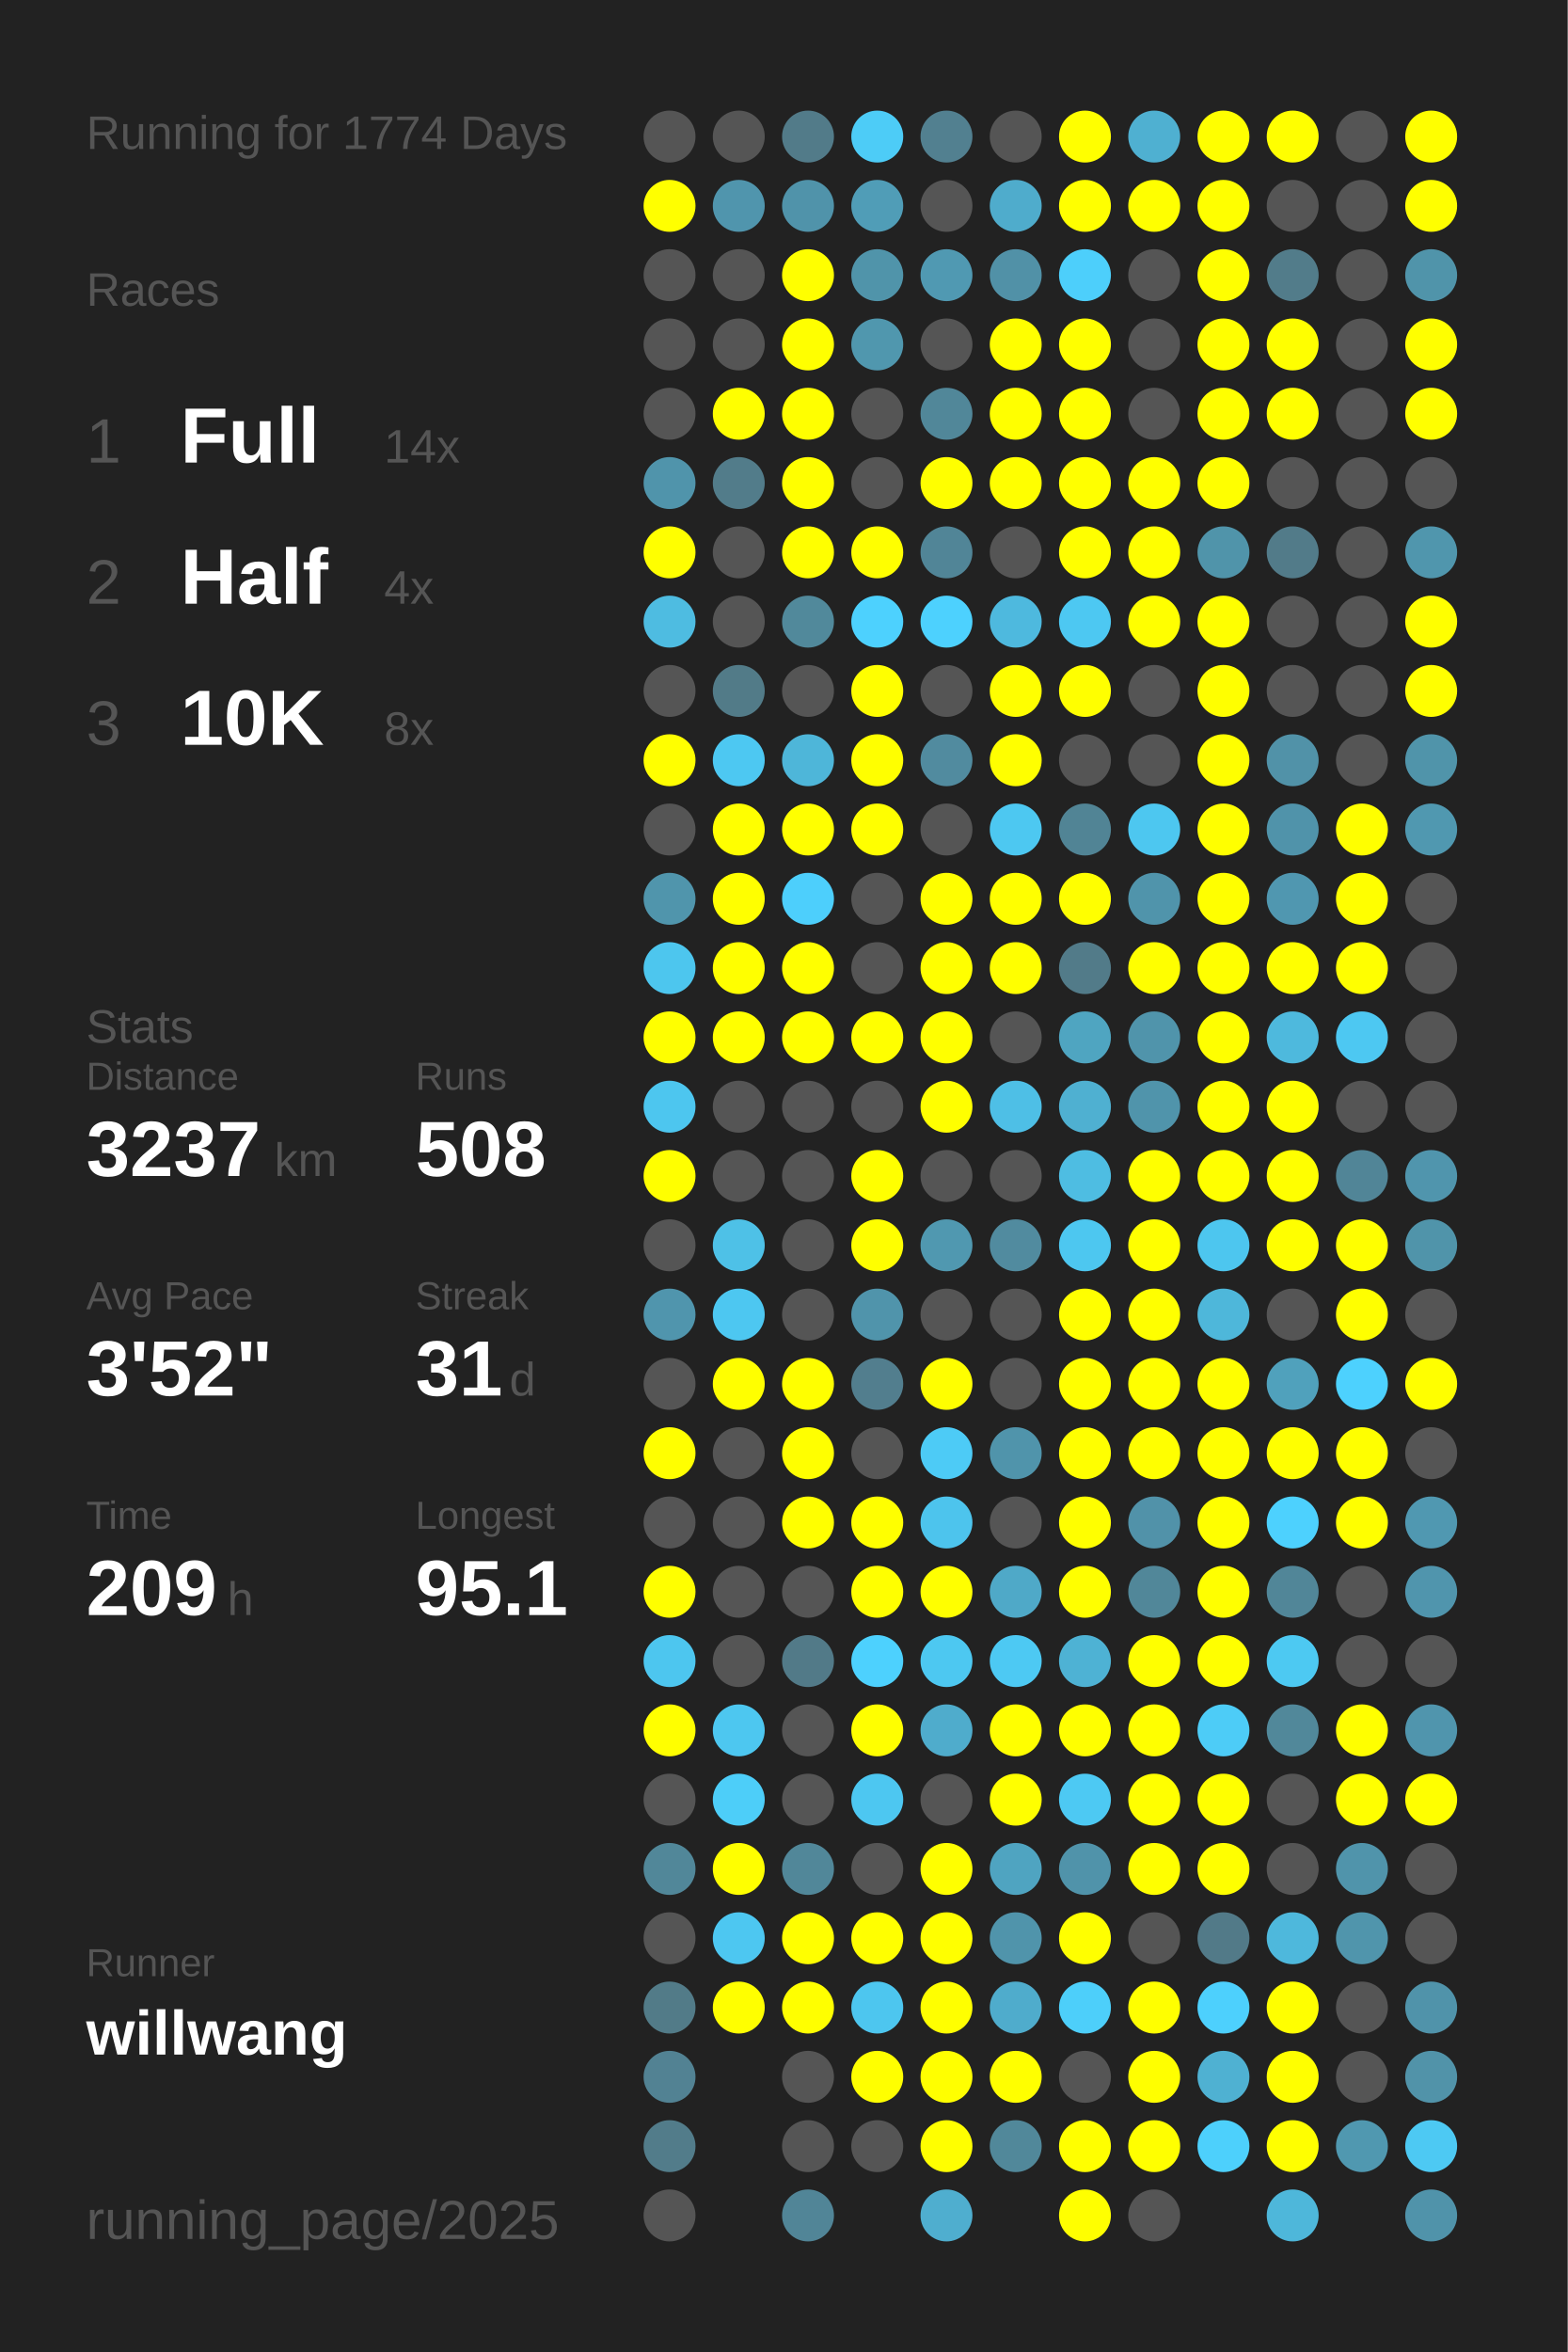
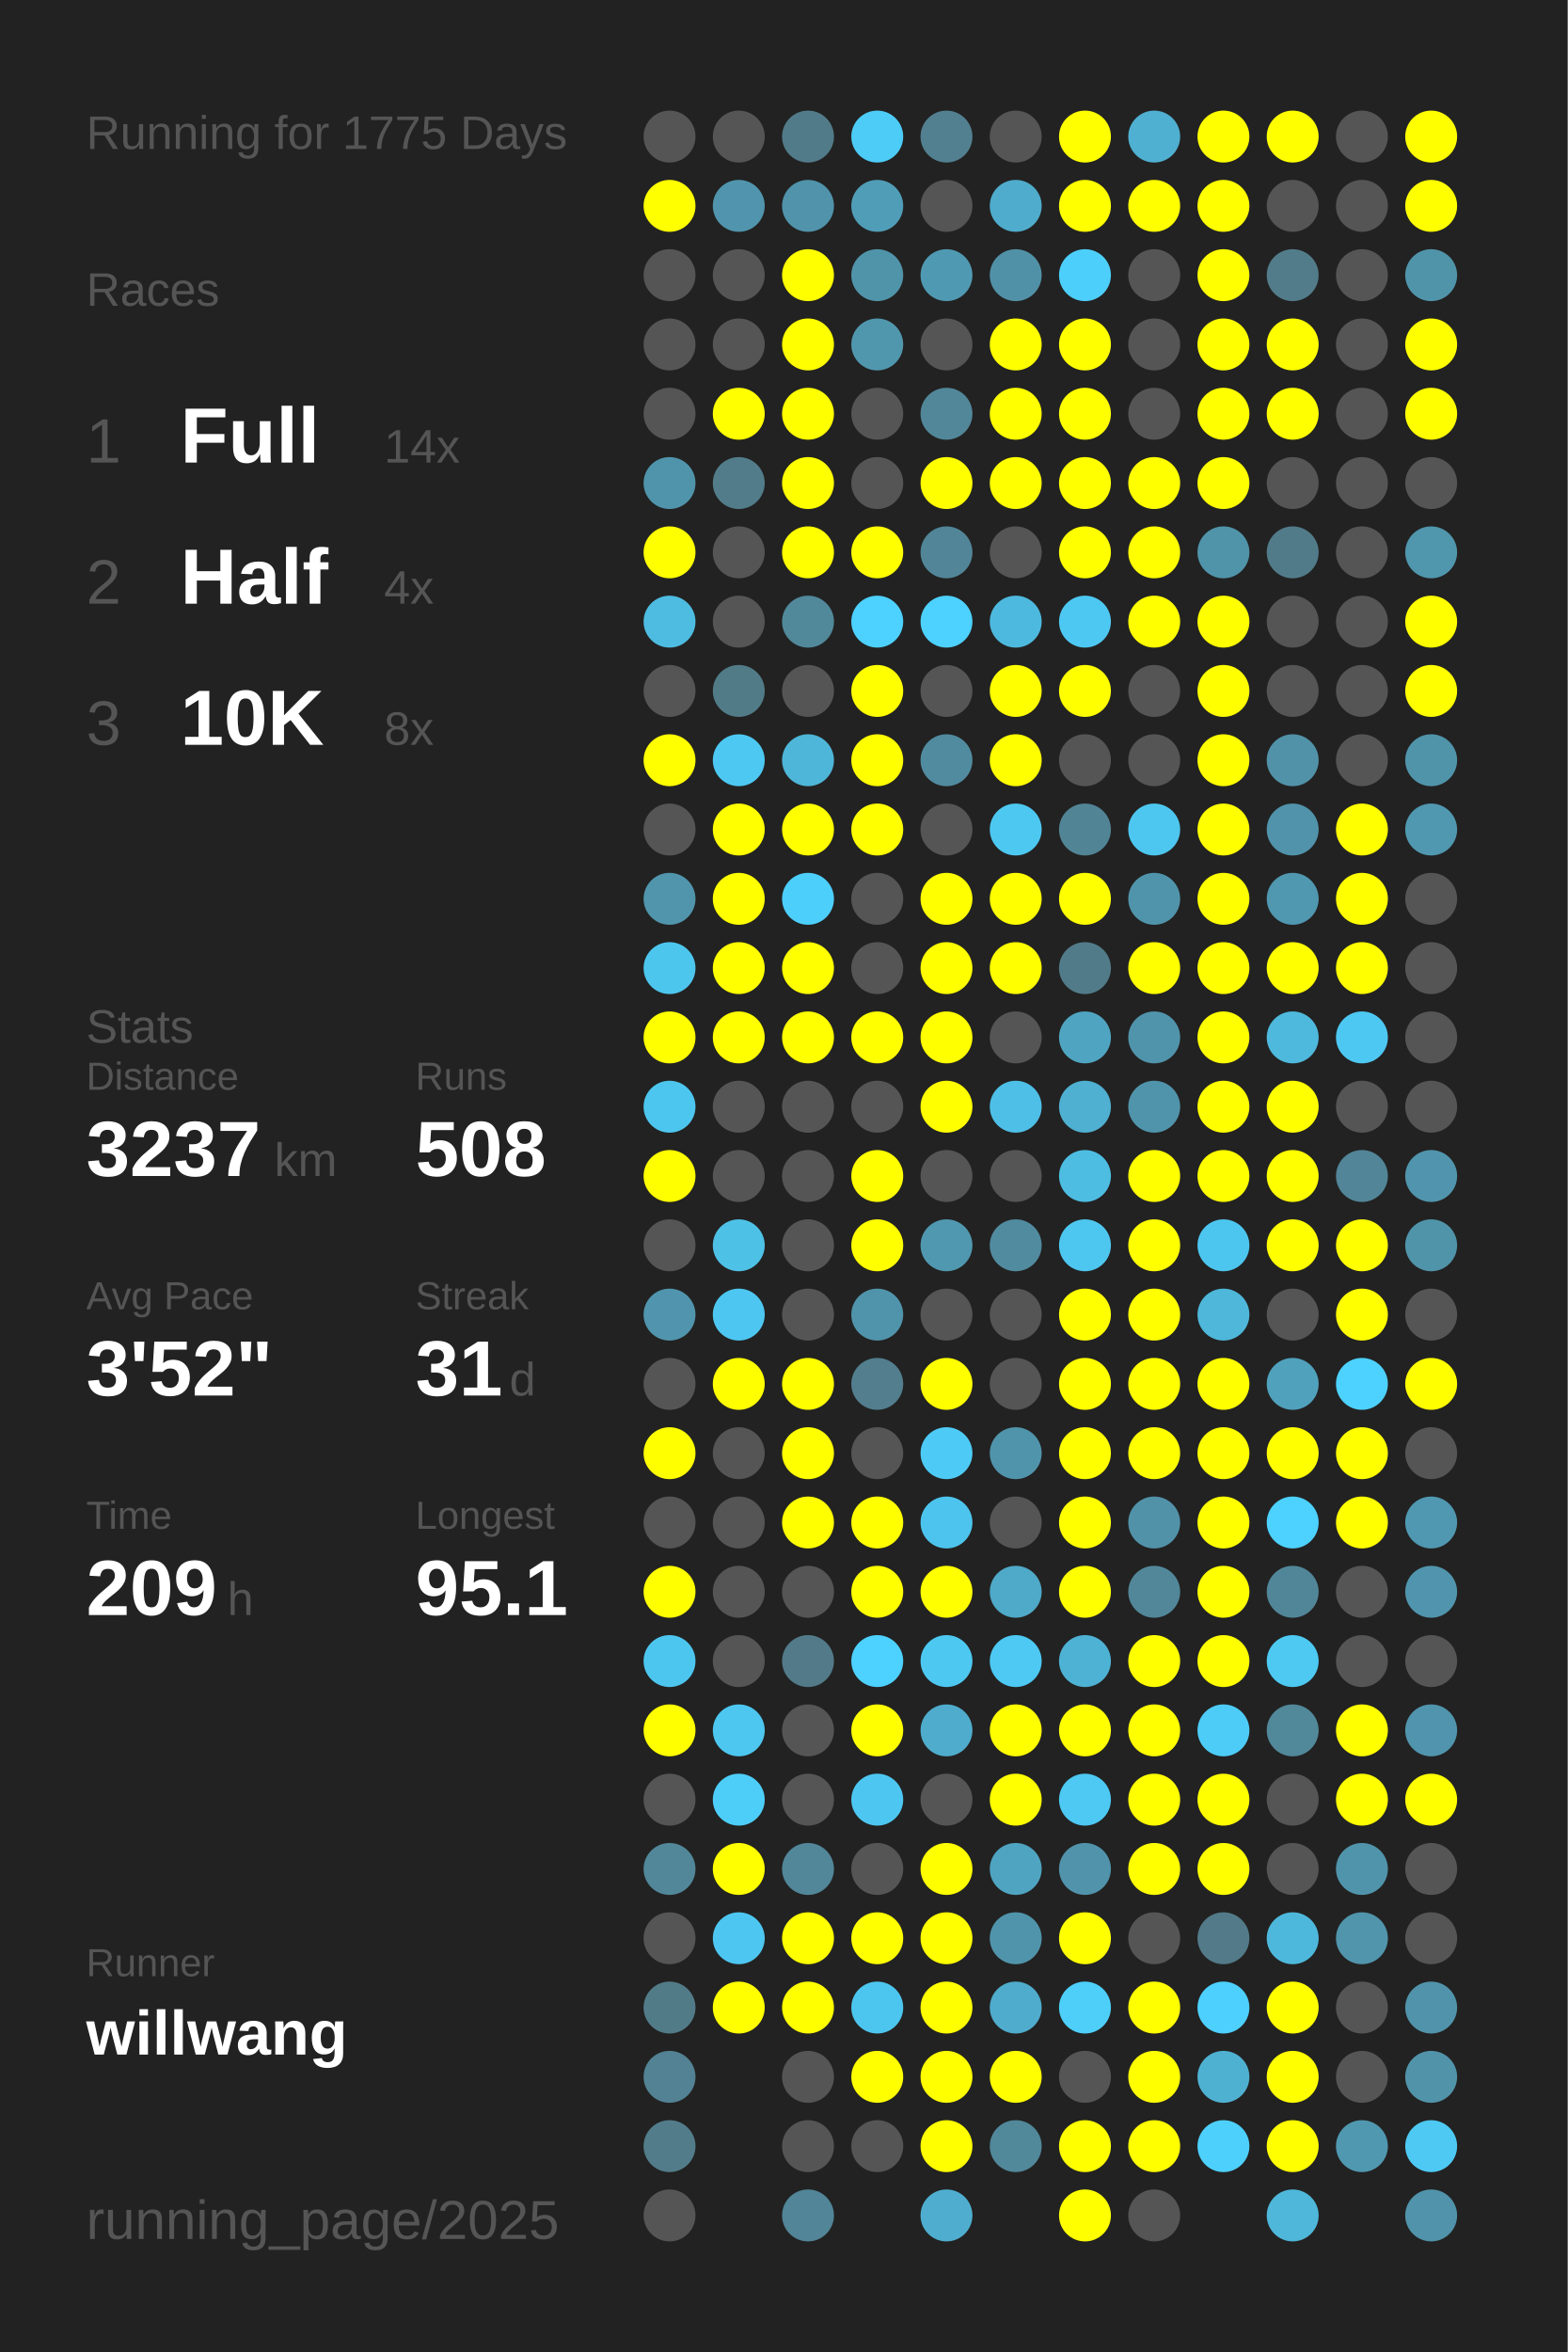
<svg xmlns="http://www.w3.org/2000/svg" baseProfile="full" height="300mm" version="1.1" viewBox="0,0,200,300" width="200mm">
  <defs />
  <rect fill="#222222" height="300" width="200" x="0" y="0" />
-   <text fill="#555555" style="font-size:6px; font-family:Arial;" x="11" y="19">Running for 1774 Days</text>
+   <text fill="#555555" style="font-size:6px; font-family:Arial;" x="11" y="19">Running for 1775 Days</text>
  <text fill="#555555" style="font-size:6px; font-family:Arial;" x="11" y="39">Races</text>
  <text fill="#555555" style="font-size:8px; font-family:Arial;" x="11" y="59">1</text>
  <text fill="#FFFFFF" style="font-size:10px; font-family:Arial; font-weight:bold;" x="23" y="59">Full</text>
  <text fill="#555555" style="font-size:6px; font-family:Arial;" x="49" y="59">14x</text>
  <text fill="#555555" style="font-size:8px; font-family:Arial;" x="11" y="77">2</text>
  <text fill="#FFFFFF" style="font-size:10px; font-family:Arial; font-weight:bold;" x="23" y="77">Half</text>
  <text fill="#555555" style="font-size:6px; font-family:Arial;" x="49" y="77">4x</text>
  <text fill="#555555" style="font-size:8px; font-family:Arial;" x="11" y="95">3</text>
  <text fill="#FFFFFF" style="font-size:10px; font-family:Arial; font-weight:bold;" x="23" y="95">10K</text>
  <text fill="#555555" style="font-size:6px; font-family:Arial;" x="49" y="95">8x</text>
  <text fill="#555555" style="font-size:6px; font-family:Arial;" x="11" y="133">Stats</text>
  <text fill="#555555" style="font-size:5px; font-family:Arial;" x="11" y="139">Distance</text>
  <text fill="#FFFFFF" style="font-size:10px; font-family:Arial; font-weight:bold;" x="11" y="150">3237</text>
  <text fill="#555555" style="font-size:6px; font-family:Arial;" x="35" y="150">km</text>
  <text fill="#555555" style="font-size:5px; font-family:Arial;" x="53" y="139">Runs</text>
  <text fill="#FFFFFF" style="font-size:10px; font-family:Arial; font-weight:bold;" x="53" y="150">508</text>
  <text fill="#555555" style="font-size:5px; font-family:Arial;" x="11" y="167">Avg Pace</text>
  <text fill="#FFFFFF" style="font-size:10px; font-family:Arial; font-weight:bold;" x="11" y="178">3'52"</text>
  <text fill="#555555" style="font-size:5px; font-family:Arial;" x="53" y="167">Streak</text>
  <text fill="#FFFFFF" style="font-size:10px; font-family:Arial; font-weight:bold;" x="53" y="178">31</text>
  <text fill="#555555" style="font-size:6px; font-family:Arial;" x="65" y="178">d</text>
  <text fill="#555555" style="font-size:5px; font-family:Arial;" x="11" y="195">Time</text>
  <text fill="#FFFFFF" style="font-size:10px; font-family:Arial; font-weight:bold;" x="11" y="206">209</text>
  <text fill="#555555" style="font-size:6px; font-family:Arial;" x="29" y="206">h</text>
  <text fill="#555555" style="font-size:5px; font-family:Arial;" x="53" y="195">Longest</text>
  <text fill="#FFFFFF" style="font-size:10px; font-family:Arial; font-weight:bold;" x="53" y="206">95.1</text>
  <text fill="#555555" style="font-size:5px; font-family:Arial;" x="11" y="252.065">Runner</text>
  <text fill="#FFFFFF" style="font-size:8px; font-family:Arial; font-weight:bold;" x="11" y="262.065">willwang</text>
  <text fill="#555555" style="font-size:7px; font-family:Arial;" x="11" y="285.581">running_page/2025</text>
  <circle cx="85.417" cy="17.419" fill="#555555" r="3.312" />
  <circle cx="85.417" cy="26.258" fill="#FFFF00" r="3.312" />
  <circle cx="85.417" cy="35.097" fill="#555555" r="3.312" />
  <circle cx="85.417" cy="43.935" fill="#555555" r="3.312" />
  <circle cx="85.417" cy="52.774" fill="#555555" r="3.312" />
  <circle cx="85.417" cy="61.613" fill="#5094ab" r="3.312" />
  <circle cx="85.417" cy="70.452" fill="#FFFF00" r="3.312" />
  <circle cx="85.417" cy="79.29" fill="#4ebce1" r="3.312" />
  <circle cx="85.417" cy="88.129" fill="#555555" r="3.312" />
  <circle cx="85.417" cy="96.968" fill="#FFFF00" r="3.312" />
  <circle cx="85.417" cy="105.806" fill="#555555" r="3.312" />
  <circle cx="85.417" cy="114.645" fill="#5095ac" r="3.312" />
  <circle cx="85.417" cy="123.484" fill="#4dc6ee" r="3.312" />
  <circle cx="85.417" cy="132.323" fill="#FFFF00" r="3.312" />
  <circle cx="85.417" cy="141.161" fill="#4dc6ef" r="3.312" />
  <circle cx="85.417" cy="150" fill="#FFFF00" r="3.312" />
  <circle cx="85.417" cy="158.839" fill="#555555" r="3.312" />
  <circle cx="85.417" cy="167.677" fill="#5095ad" r="3.312" />
  <circle cx="85.417" cy="176.516" fill="#555555" r="3.312" />
  <circle cx="85.417" cy="185.355" fill="#FFFF00" r="3.312" />
  <circle cx="85.417" cy="194.194" fill="#555555" r="3.312" />
  <circle cx="85.417" cy="203.032" fill="#FFFF00" r="3.312" />
  <circle cx="85.417" cy="211.871" fill="#4dc6ef" r="3.312" />
  <circle cx="85.417" cy="220.71" fill="#FFFF00" r="3.312" />
  <circle cx="85.417" cy="229.548" fill="#555555" r="3.312" />
  <circle cx="85.417" cy="238.387" fill="#518799" r="3.312" />
  <circle cx="85.417" cy="247.226" fill="#555555" r="3.312" />
  <circle cx="85.417" cy="256.065" fill="#527b88" r="3.312" />
  <circle cx="85.417" cy="264.903" fill="#528293" r="3.312" />
  <circle cx="85.417" cy="273.742" fill="#527c8a" r="3.312" />
  <circle cx="85.417" cy="282.581" fill="#555555" r="3.312" />
  <circle cx="94.25" cy="17.419" fill="#555555" r="3.312" />
  <circle cx="94.25" cy="26.258" fill="#5095ad" r="3.312" />
  <circle cx="94.25" cy="35.097" fill="#555555" r="3.312" />
  <circle cx="94.25" cy="43.935" fill="#555555" r="3.312" />
  <circle cx="94.25" cy="52.774" fill="#FFFF00" r="3.312" />
  <circle cx="94.25" cy="61.613" fill="#527c8a" r="3.312" />
  <circle cx="94.25" cy="70.452" fill="#555555" r="3.312" />
  <circle cx="94.25" cy="79.29" fill="#555555" r="3.312" />
  <circle cx="94.25" cy="88.129" fill="#527b88" r="3.312" />
  <circle cx="94.25" cy="96.968" fill="#4dc8f2" r="3.312" />
  <circle cx="94.25" cy="105.806" fill="#FFFF00" r="3.312" />
  <circle cx="94.25" cy="114.645" fill="#FFFF00" r="3.312" />
  <circle cx="94.25" cy="123.484" fill="#FFFF00" r="3.312" />
  <circle cx="94.25" cy="132.323" fill="#FFFF00" r="3.312" />
  <circle cx="94.25" cy="141.161" fill="#555555" r="3.312" />
  <circle cx="94.25" cy="150" fill="#555555" r="3.312" />
  <circle cx="94.25" cy="158.839" fill="#4ec1e7" r="3.312" />
  <circle cx="94.25" cy="167.677" fill="#4dc7f1" r="3.312" />
  <circle cx="94.25" cy="176.516" fill="#FFFF00" r="3.312" />
  <circle cx="94.25" cy="185.355" fill="#555555" r="3.312" />
  <circle cx="94.25" cy="194.194" fill="#555555" r="3.312" />
  <circle cx="94.25" cy="203.032" fill="#555555" r="3.312" />
  <circle cx="94.25" cy="211.871" fill="#555555" r="3.312" />
  <circle cx="94.25" cy="220.71" fill="#4dc7f0" r="3.312" />
  <circle cx="94.25" cy="229.548" fill="#4dcef9" r="3.312" />
  <circle cx="94.25" cy="238.387" fill="#FFFF00" r="3.312" />
  <circle cx="94.25" cy="247.226" fill="#4dc7f1" r="3.312" />
  <circle cx="94.25" cy="256.065" fill="#FFFF00" r="3.312" />
  <circle cx="103.083" cy="17.419" fill="#527b89" r="3.312" />
  <circle cx="103.083" cy="26.258" fill="#5093aa" r="3.312" />
  <circle cx="103.083" cy="35.097" fill="#FFFF00" r="3.312" />
  <circle cx="103.083" cy="43.935" fill="#FFFF00" r="3.312" />
  <circle cx="103.083" cy="52.774" fill="#FFFF00" r="3.312" />
  <circle cx="103.083" cy="61.613" fill="#FFFF00" r="3.312" />
  <circle cx="103.083" cy="70.452" fill="#FFFF00" r="3.312" />
  <circle cx="103.083" cy="79.29" fill="#51899b" r="3.312" />
  <circle cx="103.083" cy="88.129" fill="#555555" r="3.312" />
  <circle cx="103.083" cy="96.968" fill="#4eb6d9" r="3.312" />
  <circle cx="103.083" cy="105.806" fill="#FFFF00" r="3.312" />
  <circle cx="103.083" cy="114.645" fill="#4dcffc" r="3.312" />
  <circle cx="103.083" cy="123.484" fill="#FFFF00" r="3.312" />
  <circle cx="103.083" cy="132.323" fill="#FFFF00" r="3.312" />
  <circle cx="103.083" cy="141.161" fill="#555555" r="3.312" />
  <circle cx="103.083" cy="150" fill="#555555" r="3.312" />
  <circle cx="103.083" cy="158.839" fill="#555555" r="3.312" />
  <circle cx="103.083" cy="167.677" fill="#555555" r="3.312" />
  <circle cx="103.083" cy="176.516" fill="#FFFF00" r="3.312" />
  <circle cx="103.083" cy="185.355" fill="#FFFF00" r="3.312" />
  <circle cx="103.083" cy="194.194" fill="#FFFF00" r="3.312" />
  <circle cx="103.083" cy="203.032" fill="#555555" r="3.312" />
  <circle cx="103.083" cy="211.871" fill="#527a88" r="3.312" />
  <circle cx="103.083" cy="220.71" fill="#555555" r="3.312" />
  <circle cx="103.083" cy="229.548" fill="#555555" r="3.312" />
  <circle cx="103.083" cy="238.387" fill="#518799" r="3.312" />
  <circle cx="103.083" cy="247.226" fill="#FFFF00" r="3.312" />
  <circle cx="103.083" cy="256.065" fill="#FFFF00" r="3.312" />
  <circle cx="103.083" cy="264.903" fill="#555555" r="3.312" />
  <circle cx="103.083" cy="273.742" fill="#555555" r="3.312" />
  <circle cx="103.083" cy="282.581" fill="#518597" r="3.312" />
  <circle cx="111.917" cy="17.419" fill="#4dccf7" r="3.312" />
  <circle cx="111.917" cy="26.258" fill="#509db7" r="3.312" />
  <circle cx="111.917" cy="35.097" fill="#5094aa" r="3.312" />
  <circle cx="111.917" cy="43.935" fill="#5097ae" r="3.312" />
  <circle cx="111.917" cy="52.774" fill="#555555" r="3.312" />
  <circle cx="111.917" cy="61.613" fill="#555555" r="3.312" />
  <circle cx="111.917" cy="70.452" fill="#FFFF00" r="3.312" />
  <circle cx="111.917" cy="79.29" fill="#4dd1fe" r="3.312" />
  <circle cx="111.917" cy="88.129" fill="#FFFF00" r="3.312" />
  <circle cx="111.917" cy="96.968" fill="#FFFF00" r="3.312" />
  <circle cx="111.917" cy="105.806" fill="#FFFF00" r="3.312" />
  <circle cx="111.917" cy="114.645" fill="#555555" r="3.312" />
  <circle cx="111.917" cy="123.484" fill="#555555" r="3.312" />
  <circle cx="111.917" cy="132.323" fill="#FFFF00" r="3.312" />
  <circle cx="111.917" cy="141.161" fill="#555555" r="3.312" />
  <circle cx="111.917" cy="150" fill="#FFFF00" r="3.312" />
  <circle cx="111.917" cy="158.839" fill="#FFFF00" r="3.312" />
  <circle cx="111.917" cy="167.677" fill="#5094ab" r="3.312" />
  <circle cx="111.917" cy="176.516" fill="#527e8e" r="3.312" />
  <circle cx="111.917" cy="185.355" fill="#555555" r="3.312" />
  <circle cx="111.917" cy="194.194" fill="#FFFF00" r="3.312" />
  <circle cx="111.917" cy="203.032" fill="#FFFF00" r="3.312" />
  <circle cx="111.917" cy="211.871" fill="#4dd1fe" r="3.312" />
  <circle cx="111.917" cy="220.71" fill="#FFFF00" r="3.312" />
  <circle cx="111.917" cy="229.548" fill="#4dc7f1" r="3.312" />
  <circle cx="111.917" cy="238.387" fill="#555555" r="3.312" />
  <circle cx="111.917" cy="247.226" fill="#FFFF00" r="3.312" />
  <circle cx="111.917" cy="256.065" fill="#4dc6ef" r="3.312" />
  <circle cx="111.917" cy="264.903" fill="#FFFF00" r="3.312" />
  <circle cx="111.917" cy="273.742" fill="#555555" r="3.312" />
  <circle cx="120.75" cy="17.419" fill="#528090" r="3.312" />
  <circle cx="120.75" cy="26.258" fill="#555555" r="3.312" />
  <circle cx="120.75" cy="35.097" fill="#5099b2" r="3.312" />
  <circle cx="120.75" cy="43.935" fill="#555555" r="3.312" />
  <circle cx="120.75" cy="52.774" fill="#518799" r="3.312" />
  <circle cx="120.75" cy="61.613" fill="#FFFF00" r="3.312" />
  <circle cx="120.75" cy="70.452" fill="#518597" r="3.312" />
  <circle cx="120.75" cy="79.29" fill="#4dd1fe" r="3.312" />
  <circle cx="120.75" cy="88.129" fill="#555555" r="3.312" />
  <circle cx="120.75" cy="96.968" fill="#518b9f" r="3.312" />
  <circle cx="120.75" cy="105.806" fill="#555555" r="3.312" />
  <circle cx="120.75" cy="114.645" fill="#FFFF00" r="3.312" />
  <circle cx="120.75" cy="123.484" fill="#FFFF00" r="3.312" />
  <circle cx="120.75" cy="132.323" fill="#FFFF00" r="3.312" />
  <circle cx="120.75" cy="141.161" fill="#FFFF00" r="3.312" />
  <circle cx="120.75" cy="150" fill="#555555" r="3.312" />
  <circle cx="120.75" cy="158.839" fill="#5098b0" r="3.312" />
  <circle cx="120.75" cy="167.677" fill="#555555" r="3.312" />
  <circle cx="120.75" cy="176.516" fill="#FFFF00" r="3.312" />
  <circle cx="120.75" cy="185.355" fill="#4dcbf6" r="3.312" />
  <circle cx="120.75" cy="194.194" fill="#4dc4ed" r="3.312" />
  <circle cx="120.75" cy="203.032" fill="#FFFF00" r="3.312" />
  <circle cx="120.75" cy="211.871" fill="#4dc8f1" r="3.312" />
  <circle cx="120.75" cy="220.71" fill="#4faccc" r="3.312" />
  <circle cx="120.75" cy="229.548" fill="#555555" r="3.312" />
  <circle cx="120.75" cy="238.387" fill="#FFFF00" r="3.312" />
  <circle cx="120.75" cy="247.226" fill="#FFFF00" r="3.312" />
  <circle cx="120.75" cy="256.065" fill="#FFFF00" r="3.312" />
  <circle cx="120.75" cy="264.903" fill="#FFFF00" r="3.312" />
  <circle cx="120.75" cy="273.742" fill="#FFFF00" r="3.312" />
  <circle cx="120.75" cy="282.581" fill="#4faecf" r="3.312" />
  <circle cx="129.583" cy="17.419" fill="#555555" r="3.312" />
  <circle cx="129.583" cy="26.258" fill="#4faccc" r="3.312" />
  <circle cx="129.583" cy="35.097" fill="#5191a7" r="3.312" />
  <circle cx="129.583" cy="43.935" fill="#FFFF00" r="3.312" />
  <circle cx="129.583" cy="52.774" fill="#FFFF00" r="3.312" />
  <circle cx="129.583" cy="61.613" fill="#FFFF00" r="3.312" />
  <circle cx="129.583" cy="70.452" fill="#555555" r="3.312" />
  <circle cx="129.583" cy="79.29" fill="#4eb9de" r="3.312" />
  <circle cx="129.583" cy="88.129" fill="#FFFF00" r="3.312" />
  <circle cx="129.583" cy="96.968" fill="#FFFF00" r="3.312" />
  <circle cx="129.583" cy="105.806" fill="#4dc8f1" r="3.312" />
  <circle cx="129.583" cy="114.645" fill="#FFFF00" r="3.312" />
  <circle cx="129.583" cy="123.484" fill="#FFFF00" r="3.312" />
  <circle cx="129.583" cy="132.323" fill="#555555" r="3.312" />
  <circle cx="129.583" cy="141.161" fill="#4ebfe6" r="3.312" />
  <circle cx="129.583" cy="150" fill="#555555" r="3.312" />
  <circle cx="129.583" cy="158.839" fill="#518b9f" r="3.312" />
  <circle cx="129.583" cy="167.677" fill="#555555" r="3.312" />
  <circle cx="129.583" cy="176.516" fill="#555555" r="3.312" />
  <circle cx="129.583" cy="185.355" fill="#5094ab" r="3.312" />
  <circle cx="129.583" cy="194.194" fill="#555555" r="3.312" />
  <circle cx="129.583" cy="203.032" fill="#4fa9c8" r="3.312" />
  <circle cx="129.583" cy="211.871" fill="#4dc9f3" r="3.312" />
  <circle cx="129.583" cy="220.71" fill="#FFFF00" r="3.312" />
  <circle cx="129.583" cy="229.548" fill="#FFFF00" r="3.312" />
  <circle cx="129.583" cy="238.387" fill="#4fa4c1" r="3.312" />
  <circle cx="129.583" cy="247.226" fill="#5094ab" r="3.312" />
  <circle cx="129.583" cy="256.065" fill="#4faccc" r="3.312" />
  <circle cx="129.583" cy="264.903" fill="#FFFF00" r="3.312" />
  <circle cx="129.583" cy="273.742" fill="#51889a" r="3.312" />
  <circle cx="138.417" cy="17.419" fill="#FFFF00" r="3.312" />
  <circle cx="138.417" cy="26.258" fill="#FFFF00" r="3.312" />
  <circle cx="138.417" cy="35.097" fill="#4dcffb" r="3.312" />
  <circle cx="138.417" cy="43.935" fill="#FFFF00" r="3.312" />
  <circle cx="138.417" cy="52.774" fill="#FFFF00" r="3.312" />
  <circle cx="138.417" cy="61.613" fill="#FFFF00" r="3.312" />
  <circle cx="138.417" cy="70.452" fill="#FFFF00" r="3.312" />
  <circle cx="138.417" cy="79.29" fill="#4dc8f2" r="3.312" />
  <circle cx="138.417" cy="88.129" fill="#FFFF00" r="3.312" />
  <circle cx="138.417" cy="96.968" fill="#555555" r="3.312" />
  <circle cx="138.417" cy="105.806" fill="#518495" r="3.312" />
  <circle cx="138.417" cy="114.645" fill="#FFFF00" r="3.312" />
  <circle cx="138.417" cy="123.484" fill="#527b89" r="3.312" />
  <circle cx="138.417" cy="132.323" fill="#4fa5c1" r="3.312" />
  <circle cx="138.417" cy="141.161" fill="#4fb0d1" r="3.312" />
  <circle cx="138.417" cy="150" fill="#4ebde2" r="3.312" />
  <circle cx="138.417" cy="158.839" fill="#4dc7f0" r="3.312" />
  <circle cx="138.417" cy="167.677" fill="#FFFF00" r="3.312" />
  <circle cx="138.417" cy="176.516" fill="#FFFF00" r="3.312" />
  <circle cx="138.417" cy="185.355" fill="#FFFF00" r="3.312" />
  <circle cx="138.417" cy="194.194" fill="#FFFF00" r="3.312" />
  <circle cx="138.417" cy="203.032" fill="#FFFF00" r="3.312" />
  <circle cx="138.417" cy="211.871" fill="#4eb2d4" r="3.312" />
  <circle cx="138.417" cy="220.71" fill="#FFFF00" r="3.312" />
  <circle cx="138.417" cy="229.548" fill="#4dc9f3" r="3.312" />
  <circle cx="138.417" cy="238.387" fill="#5093aa" r="3.312" />
  <circle cx="138.417" cy="247.226" fill="#FFFF00" r="3.312" />
  <circle cx="138.417" cy="256.065" fill="#4dcffa" r="3.312" />
  <circle cx="138.417" cy="264.903" fill="#555555" r="3.312" />
  <circle cx="138.417" cy="273.742" fill="#FFFF00" r="3.312" />
  <circle cx="138.417" cy="282.581" fill="#FFFF00" r="3.312" />
  <circle cx="147.25" cy="17.419" fill="#4fb0d1" r="3.312" />
  <circle cx="147.25" cy="26.258" fill="#FFFF00" r="3.312" />
  <circle cx="147.25" cy="35.097" fill="#555555" r="3.312" />
  <circle cx="147.25" cy="43.935" fill="#555555" r="3.312" />
  <circle cx="147.25" cy="52.774" fill="#555555" r="3.312" />
  <circle cx="147.25" cy="61.613" fill="#FFFF00" r="3.312" />
  <circle cx="147.25" cy="70.452" fill="#FFFF00" r="3.312" />
  <circle cx="147.25" cy="79.29" fill="#FFFF00" r="3.312" />
  <circle cx="147.25" cy="88.129" fill="#555555" r="3.312" />
  <circle cx="147.25" cy="96.968" fill="#555555" r="3.312" />
  <circle cx="147.25" cy="105.806" fill="#4dc7f0" r="3.312" />
  <circle cx="147.25" cy="114.645" fill="#5094ab" r="3.312" />
  <circle cx="147.25" cy="123.484" fill="#FFFF00" r="3.312" />
  <circle cx="147.25" cy="132.323" fill="#5094ab" r="3.312" />
  <circle cx="147.25" cy="141.161" fill="#5094ab" r="3.312" />
  <circle cx="147.25" cy="150" fill="#FFFF00" r="3.312" />
  <circle cx="147.25" cy="158.839" fill="#FFFF00" r="3.312" />
  <circle cx="147.25" cy="167.677" fill="#FFFF00" r="3.312" />
  <circle cx="147.25" cy="176.516" fill="#FFFF00" r="3.312" />
  <circle cx="147.25" cy="185.355" fill="#FFFF00" r="3.312" />
  <circle cx="147.25" cy="194.194" fill="#5192a9" r="3.312" />
  <circle cx="147.25" cy="203.032" fill="#518799" r="3.312" />
  <circle cx="147.25" cy="211.871" fill="#FFFF00" r="3.312" />
  <circle cx="147.25" cy="220.71" fill="#FFFF00" r="3.312" />
  <circle cx="147.25" cy="229.548" fill="#FFFF00" r="3.312" />
  <circle cx="147.25" cy="238.387" fill="#FFFF00" r="3.312" />
  <circle cx="147.25" cy="247.226" fill="#555555" r="3.312" />
  <circle cx="147.25" cy="256.065" fill="#FFFF00" r="3.312" />
  <circle cx="147.25" cy="264.903" fill="#FFFF00" r="3.312" />
  <circle cx="147.25" cy="273.742" fill="#FFFF00" r="3.312" />
  <circle cx="147.25" cy="282.581" fill="#555555" r="3.312" />
  <circle cx="156.083" cy="17.419" fill="#FFFF00" r="3.312" />
  <circle cx="156.083" cy="26.258" fill="#FFFF00" r="3.312" />
  <circle cx="156.083" cy="35.097" fill="#FFFF00" r="3.312" />
  <circle cx="156.083" cy="43.935" fill="#FFFF00" r="3.312" />
  <circle cx="156.083" cy="52.774" fill="#FFFF00" r="3.312" />
  <circle cx="156.083" cy="61.613" fill="#FFFF00" r="3.312" />
  <circle cx="156.083" cy="70.452" fill="#5094aa" r="3.312" />
  <circle cx="156.083" cy="79.29" fill="#FFFF00" r="3.312" />
  <circle cx="156.083" cy="88.129" fill="#FFFF00" r="3.312" />
  <circle cx="156.083" cy="96.968" fill="#FFFF00" r="3.312" />
  <circle cx="156.083" cy="105.806" fill="#FFFF00" r="3.312" />
  <circle cx="156.083" cy="114.645" fill="#FFFF00" r="3.312" />
  <circle cx="156.083" cy="123.484" fill="#FFFF00" r="3.312" />
  <circle cx="156.083" cy="132.323" fill="#FFFF00" r="3.312" />
  <circle cx="156.083" cy="141.161" fill="#FFFF00" r="3.312" />
  <circle cx="156.083" cy="150" fill="#FFFF00" r="3.312" />
  <circle cx="156.083" cy="158.839" fill="#4dc6ef" r="3.312" />
  <circle cx="156.083" cy="167.677" fill="#4eb7da" r="3.312" />
  <circle cx="156.083" cy="176.516" fill="#FFFF00" r="3.312" />
  <circle cx="156.083" cy="185.355" fill="#FFFF00" r="3.312" />
  <circle cx="156.083" cy="194.194" fill="#FFFF00" r="3.312" />
  <circle cx="156.083" cy="203.032" fill="#FFFF00" r="3.312" />
  <circle cx="156.083" cy="211.871" fill="#FFFF00" r="3.312" />
  <circle cx="156.083" cy="220.71" fill="#4dccf7" r="3.312" />
  <circle cx="156.083" cy="229.548" fill="#FFFF00" r="3.312" />
  <circle cx="156.083" cy="238.387" fill="#FFFF00" r="3.312" />
  <circle cx="156.083" cy="247.226" fill="#527a88" r="3.312" />
  <circle cx="156.083" cy="256.065" fill="#4dd0fd" r="3.312" />
  <circle cx="156.083" cy="264.903" fill="#4fb1d2" r="3.312" />
  <circle cx="156.083" cy="273.742" fill="#4dd0fc" r="3.312" />
  <circle cx="164.917" cy="17.419" fill="#FFFF00" r="3.312" />
  <circle cx="164.917" cy="26.258" fill="#555555" r="3.312" />
  <circle cx="164.917" cy="35.097" fill="#527c8a" r="3.312" />
  <circle cx="164.917" cy="43.935" fill="#FFFF00" r="3.312" />
  <circle cx="164.917" cy="52.774" fill="#FFFF00" r="3.312" />
  <circle cx="164.917" cy="61.613" fill="#555555" r="3.312" />
  <circle cx="164.917" cy="70.452" fill="#527b89" r="3.312" />
  <circle cx="164.917" cy="79.29" fill="#555555" r="3.312" />
  <circle cx="164.917" cy="88.129" fill="#555555" r="3.312" />
  <circle cx="164.917" cy="96.968" fill="#5192a8" r="3.312" />
  <circle cx="164.917" cy="105.806" fill="#5093aa" r="3.312" />
  <circle cx="164.917" cy="114.645" fill="#5097b0" r="3.312" />
  <circle cx="164.917" cy="123.484" fill="#FFFF00" r="3.312" />
  <circle cx="164.917" cy="132.323" fill="#4eb9dd" r="3.312" />
  <circle cx="164.917" cy="141.161" fill="#FFFF00" r="3.312" />
  <circle cx="164.917" cy="150" fill="#FFFF00" r="3.312" />
  <circle cx="164.917" cy="158.839" fill="#FFFF00" r="3.312" />
  <circle cx="164.917" cy="167.677" fill="#555555" r="3.312" />
  <circle cx="164.917" cy="176.516" fill="#50a1bc" r="3.312" />
  <circle cx="164.917" cy="185.355" fill="#FFFF00" r="3.312" />
  <circle cx="164.917" cy="194.194" fill="#4dd1fe" r="3.312" />
  <circle cx="164.917" cy="203.032" fill="#518698" r="3.312" />
  <circle cx="164.917" cy="211.871" fill="#4dc9f2" r="3.312" />
  <circle cx="164.917" cy="220.71" fill="#51889a" r="3.312" />
  <circle cx="164.917" cy="229.548" fill="#555555" r="3.312" />
  <circle cx="164.917" cy="238.387" fill="#555555" r="3.312" />
  <circle cx="164.917" cy="247.226" fill="#4eb8dc" r="3.312" />
  <circle cx="164.917" cy="256.065" fill="#FFFF00" r="3.312" />
  <circle cx="164.917" cy="264.903" fill="#FFFF00" r="3.312" />
  <circle cx="164.917" cy="273.742" fill="#FFFF00" r="3.312" />
  <circle cx="164.917" cy="282.581" fill="#4eb7da" r="3.312" />
  <circle cx="173.75" cy="17.419" fill="#555555" r="3.312" />
  <circle cx="173.75" cy="26.258" fill="#555555" r="3.312" />
  <circle cx="173.75" cy="35.097" fill="#555555" r="3.312" />
  <circle cx="173.75" cy="43.935" fill="#555555" r="3.312" />
  <circle cx="173.75" cy="52.774" fill="#555555" r="3.312" />
  <circle cx="173.75" cy="61.613" fill="#555555" r="3.312" />
  <circle cx="173.75" cy="70.452" fill="#555555" r="3.312" />
  <circle cx="173.75" cy="79.29" fill="#555555" r="3.312" />
  <circle cx="173.75" cy="88.129" fill="#555555" r="3.312" />
  <circle cx="173.75" cy="96.968" fill="#555555" r="3.312" />
  <circle cx="173.75" cy="105.806" fill="#FFFF00" r="3.312" />
  <circle cx="173.75" cy="114.645" fill="#FFFF00" r="3.312" />
  <circle cx="173.75" cy="123.484" fill="#FFFF00" r="3.312" />
  <circle cx="173.75" cy="132.323" fill="#4dc8f2" r="3.312" />
  <circle cx="173.75" cy="141.161" fill="#555555" r="3.312" />
  <circle cx="173.75" cy="150" fill="#518597" r="3.312" />
  <circle cx="173.75" cy="158.839" fill="#FFFF00" r="3.312" />
  <circle cx="173.75" cy="167.677" fill="#FFFF00" r="3.312" />
  <circle cx="173.75" cy="176.516" fill="#4dd1fe" r="3.312" />
  <circle cx="173.75" cy="185.355" fill="#FFFF00" r="3.312" />
  <circle cx="173.75" cy="194.194" fill="#FFFF00" r="3.312" />
  <circle cx="173.75" cy="203.032" fill="#555555" r="3.312" />
  <circle cx="173.75" cy="211.871" fill="#555555" r="3.312" />
  <circle cx="173.75" cy="220.71" fill="#FFFF00" r="3.312" />
  <circle cx="173.75" cy="229.548" fill="#FFFF00" r="3.312" />
  <circle cx="173.75" cy="238.387" fill="#5094ab" r="3.312" />
  <circle cx="173.75" cy="247.226" fill="#5095ac" r="3.312" />
  <circle cx="173.75" cy="256.065" fill="#555555" r="3.312" />
  <circle cx="173.75" cy="264.903" fill="#555555" r="3.312" />
  <circle cx="173.75" cy="273.742" fill="#5098b0" r="3.312" />
  <circle cx="182.583" cy="17.419" fill="#FFFF00" r="3.312" />
  <circle cx="182.583" cy="26.258" fill="#FFFF00" r="3.312" />
  <circle cx="182.583" cy="35.097" fill="#5094aa" r="3.312" />
  <circle cx="182.583" cy="43.935" fill="#FFFF00" r="3.312" />
  <circle cx="182.583" cy="52.774" fill="#FFFF00" r="3.312" />
  <circle cx="182.583" cy="61.613" fill="#555555" r="3.312" />
  <circle cx="182.583" cy="70.452" fill="#5096ad" r="3.312" />
  <circle cx="182.583" cy="79.29" fill="#FFFF00" r="3.312" />
  <circle cx="182.583" cy="88.129" fill="#FFFF00" r="3.312" />
  <circle cx="182.583" cy="96.968" fill="#5094aa" r="3.312" />
  <circle cx="182.583" cy="105.806" fill="#5098b0" r="3.312" />
  <circle cx="182.583" cy="114.645" fill="#555555" r="3.312" />
  <circle cx="182.583" cy="123.484" fill="#555555" r="3.312" />
  <circle cx="182.583" cy="132.323" fill="#555555" r="3.312" />
  <circle cx="182.583" cy="141.161" fill="#555555" r="3.312" />
  <circle cx="182.583" cy="150" fill="#5095ad" r="3.312" />
  <circle cx="182.583" cy="158.839" fill="#5094aa" r="3.312" />
  <circle cx="182.583" cy="167.677" fill="#555555" r="3.312" />
  <circle cx="182.583" cy="176.516" fill="#FFFF00" r="3.312" />
  <circle cx="182.583" cy="185.355" fill="#555555" r="3.312" />
  <circle cx="182.583" cy="194.194" fill="#5098b1" r="3.312" />
  <circle cx="182.583" cy="203.032" fill="#5095ad" r="3.312" />
  <circle cx="182.583" cy="211.871" fill="#555555" r="3.312" />
  <circle cx="182.583" cy="220.71" fill="#5095ad" r="3.312" />
  <circle cx="182.583" cy="229.548" fill="#FFFF00" r="3.312" />
  <circle cx="182.583" cy="238.387" fill="#555555" r="3.312" />
  <circle cx="182.583" cy="247.226" fill="#555555" r="3.312" />
  <circle cx="182.583" cy="256.065" fill="#5093aa" r="3.312" />
  <circle cx="182.583" cy="264.903" fill="#5193a9" r="3.312" />
  <circle cx="182.583" cy="273.742" fill="#4dc9f3" r="3.312" />
  <circle cx="182.583" cy="282.581" fill="#5093aa" r="3.312" />
</svg>
